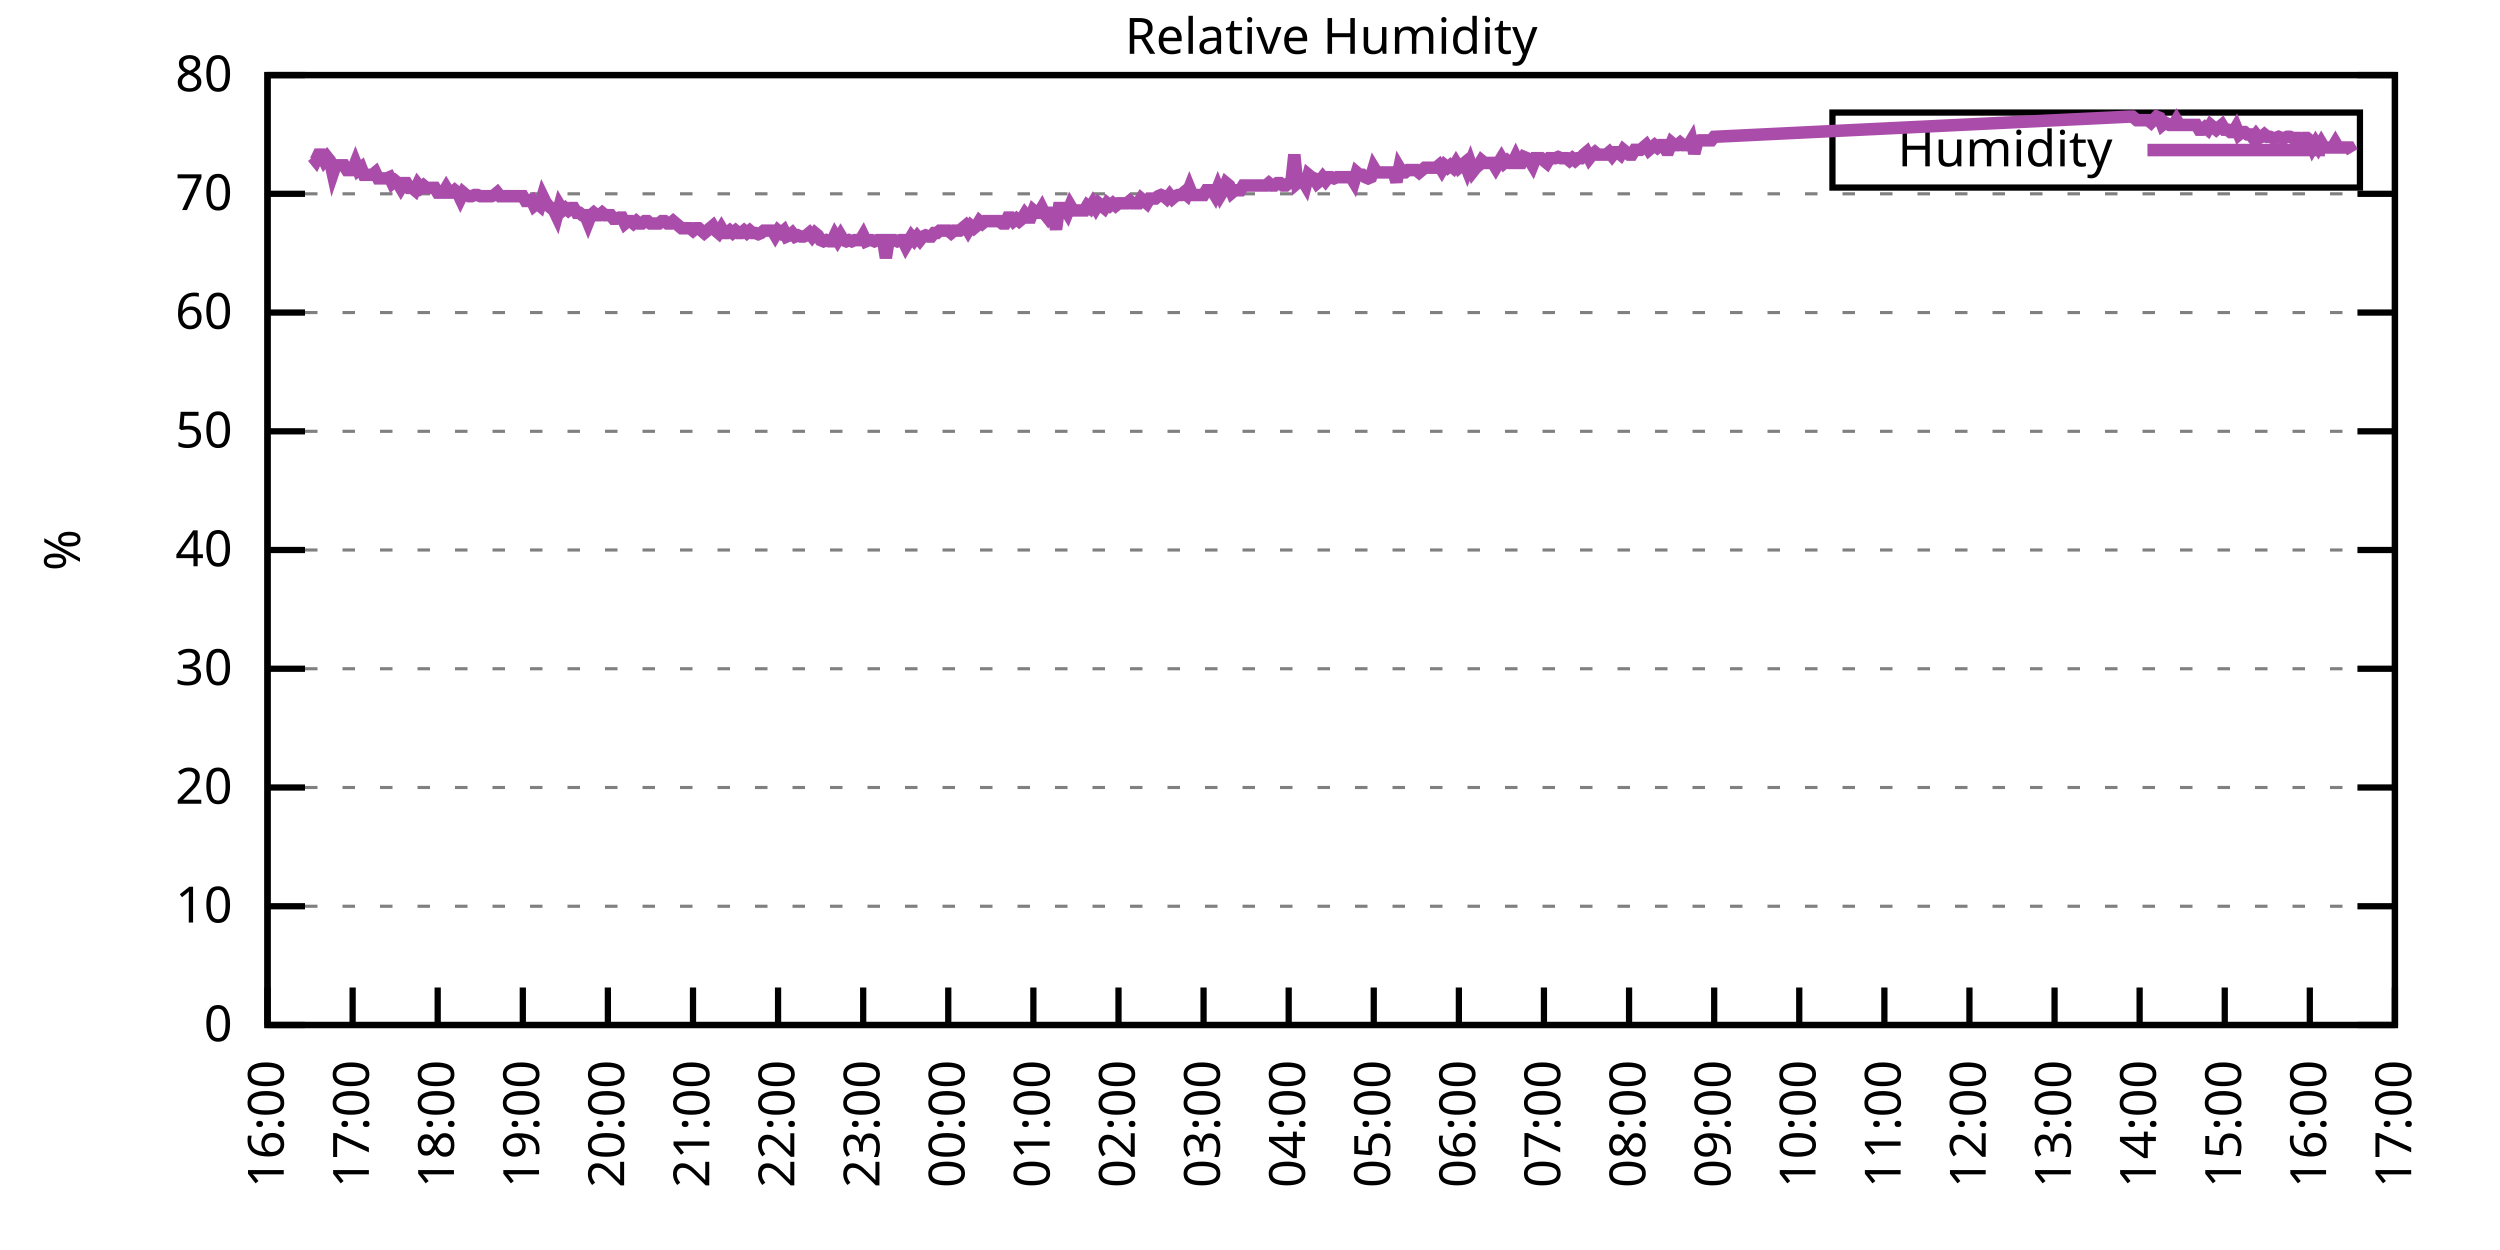
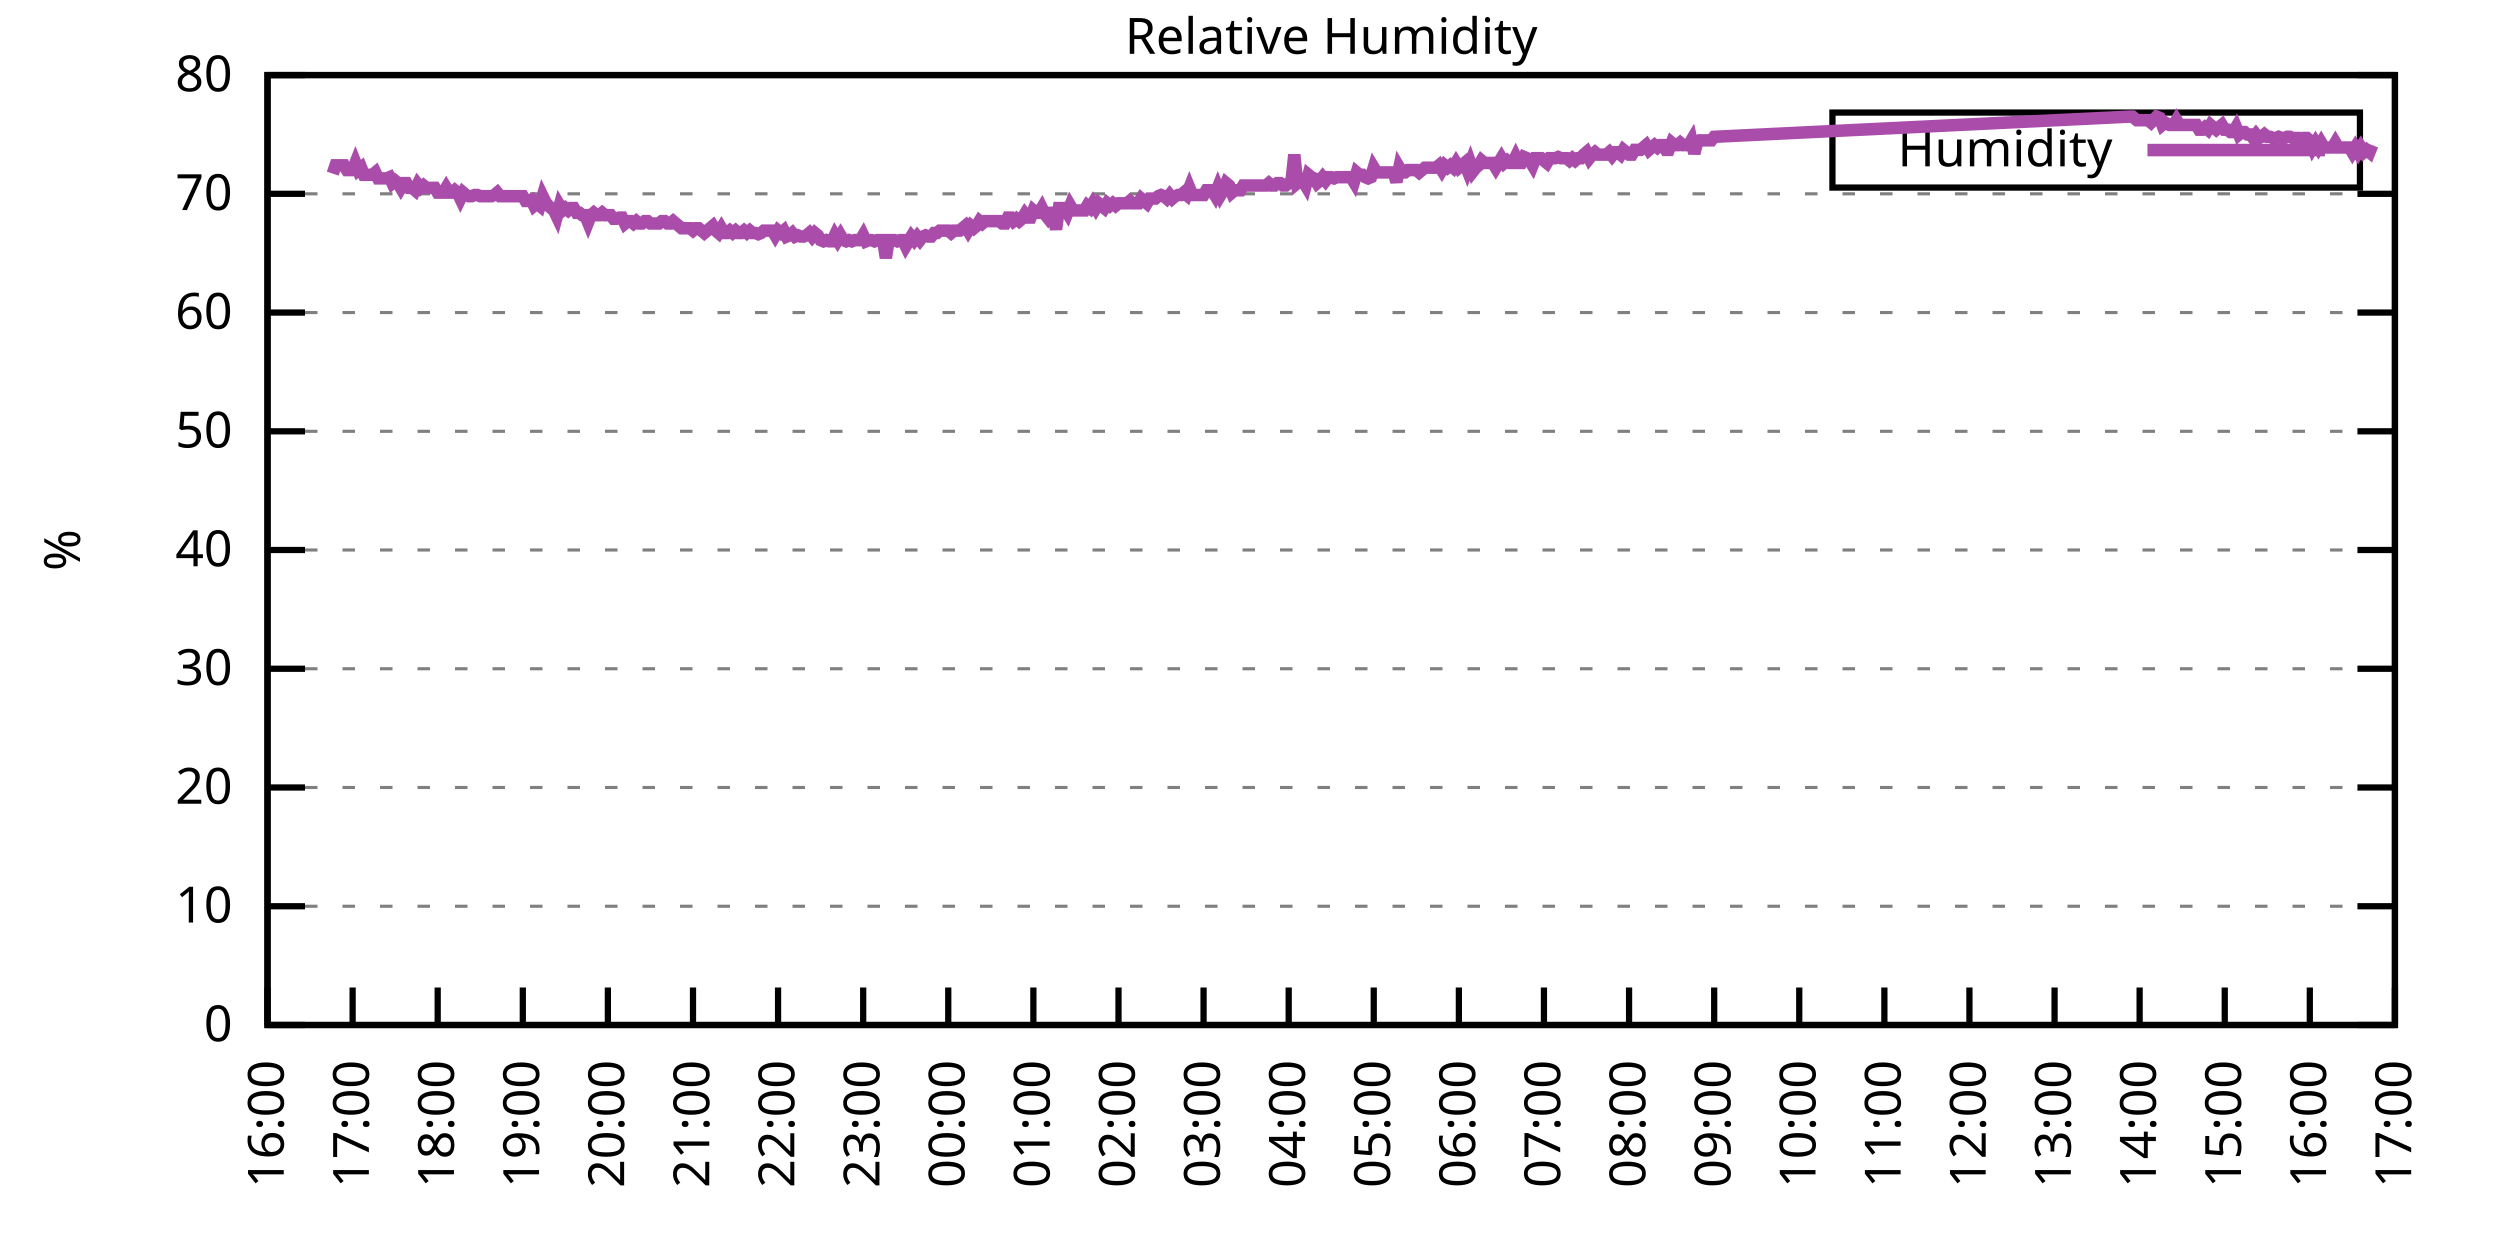
<svg xmlns="http://www.w3.org/2000/svg" xmlns:xlink="http://www.w3.org/1999/xlink" width="400" height="200" viewBox="0 0 400 200">
  <g id="gnuplot_canvas">
    <rect x="0" y="0" width="400" height="200" fill="none" />
    <defs>
      <circle id="gpDot" r="0.5" stroke-width="0.5" stroke="currentColor" />
      <path id="gpPt0" stroke-width="0.333" stroke="currentColor" d="M-1,0 h2 M0,-1 v2" />
      <path id="gpPt1" stroke-width="0.333" stroke="currentColor" d="M-1,-1 L1,1 M1,-1 L-1,1" />
      <path id="gpPt2" stroke-width="0.333" stroke="currentColor" d="M-1,0 L1,0 M0,-1 L0,1 M-1,-1 L1,1 M-1,1 L1,-1" />
      <rect id="gpPt3" stroke-width="0.333" stroke="currentColor" x="-1" y="-1" width="2" height="2" />
      <rect id="gpPt4" stroke-width="0.333" stroke="currentColor" fill="currentColor" x="-1" y="-1" width="2" height="2" />
      <circle id="gpPt5" stroke-width="0.333" stroke="currentColor" cx="0" cy="0" r="1" />
      <use xlink:href="#gpPt5" id="gpPt6" fill="currentColor" stroke="none" />
      <path id="gpPt7" stroke-width="0.333" stroke="currentColor" d="M0,-1.33 L-1.33,0.67 L1.33,0.67 z" />
      <use xlink:href="#gpPt7" id="gpPt8" fill="currentColor" stroke="none" />
      <use xlink:href="#gpPt7" id="gpPt9" stroke="currentColor" transform="rotate(180)" />
      <use xlink:href="#gpPt9" id="gpPt10" fill="currentColor" stroke="none" />
      <use xlink:href="#gpPt3" id="gpPt11" stroke="currentColor" transform="rotate(45)" />
      <use xlink:href="#gpPt11" id="gpPt12" fill="currentColor" stroke="none" />
      <path id="gpPt13" stroke-width="0.333" stroke="currentColor" d="M0,1.330 L1.265,0.411 L0.782,-1.067 L-0.782,-1.076 L-1.265,0.411 z" />
      <use xlink:href="#gpPt13" id="gpPt14" fill="currentColor" stroke="none" />
      <filter id="textbox" filterUnits="objectBoundingBox" x="0" y="0" height="1" width="1">
        <feFlood flood-color="white" flood-opacity="1" result="bgnd" />
        <feComposite in="SourceGraphic" in2="bgnd" operator="atop" />
      </filter>
      <filter id="greybox" filterUnits="objectBoundingBox" x="0" y="0" height="1" width="1">
        <feFlood flood-color="lightgrey" flood-opacity="1" result="grey" />
        <feComposite in="SourceGraphic" in2="grey" operator="atop" />
      </filter>
    </defs>
    <g fill="none" color="white" stroke="currentColor" stroke-width="1.00" stroke-linecap="butt" stroke-linejoin="miter">
</g>
    <g fill="none" color="black" stroke="currentColor" stroke-width="1.00" stroke-linecap="butt" stroke-linejoin="miter">
      <g stroke="none" shape-rendering="crispEdges">
        <polygon fill="rgb(255, 255, 255)" points="42.80,164.00 383.18,164.00 383.18,12.02 42.80,12.02 " />
      </g>
    </g>
    <g fill="none" color="black" stroke="currentColor" stroke-width="1.00" stroke-linecap="butt" stroke-linejoin="miter">
</g>
    <g fill="none" color="black" stroke="black" stroke-width="0.50" stroke-linecap="butt" stroke-linejoin="miter">
</g>
    <g fill="none" color="gray" stroke="currentColor" stroke-width="0.50" stroke-linecap="butt" stroke-linejoin="miter">
      <path stroke="gray" stroke-dasharray="2,4" class="gridline" d="M42.80,164.00 L383.19,164.00  " />
    </g>
    <g fill="none" color="gray" stroke="gray" stroke-width="1.00" stroke-linecap="butt" stroke-linejoin="miter">
</g>
    <g fill="none" color="black" stroke="currentColor" stroke-width="1.00" stroke-linecap="butt" stroke-linejoin="miter">
      <path stroke="black" d="M42.80,164.00 L48.80,164.00 M383.19,164.00 L377.19,164.00  " />
      <g transform="translate(37.20,166.60)" stroke="none" fill="black" font-family="Sans" font-size="8.00" text-anchor="end">
        <text>
          <tspan font-family="Sans"> 0</tspan>
        </text>
      </g>
    </g>
    <g fill="none" color="black" stroke="currentColor" stroke-width="1.00" stroke-linecap="butt" stroke-linejoin="miter">
</g>
    <g fill="none" color="black" stroke="black" stroke-width="0.50" stroke-linecap="butt" stroke-linejoin="miter">
</g>
    <g fill="none" color="gray" stroke="currentColor" stroke-width="0.50" stroke-linecap="butt" stroke-linejoin="miter">
      <path stroke="gray" stroke-dasharray="2,4" class="gridline" d="M42.80,145.00 L383.19,145.00  " />
    </g>
    <g fill="none" color="gray" stroke="gray" stroke-width="1.00" stroke-linecap="butt" stroke-linejoin="miter">
</g>
    <g fill="none" color="black" stroke="currentColor" stroke-width="1.00" stroke-linecap="butt" stroke-linejoin="miter">
      <path stroke="black" d="M42.80,145.00 L48.80,145.00 M383.19,145.00 L377.19,145.00  " />
      <g transform="translate(37.20,147.60)" stroke="none" fill="black" font-family="Sans" font-size="8.00" text-anchor="end">
        <text>
          <tspan font-family="Sans"> 10</tspan>
        </text>
      </g>
    </g>
    <g fill="none" color="black" stroke="currentColor" stroke-width="1.00" stroke-linecap="butt" stroke-linejoin="miter">
</g>
    <g fill="none" color="black" stroke="black" stroke-width="0.50" stroke-linecap="butt" stroke-linejoin="miter">
</g>
    <g fill="none" color="gray" stroke="currentColor" stroke-width="0.50" stroke-linecap="butt" stroke-linejoin="miter">
      <path stroke="gray" stroke-dasharray="2,4" class="gridline" d="M42.80,126.00 L383.19,126.00  " />
    </g>
    <g fill="none" color="gray" stroke="gray" stroke-width="1.00" stroke-linecap="butt" stroke-linejoin="miter">
</g>
    <g fill="none" color="black" stroke="currentColor" stroke-width="1.00" stroke-linecap="butt" stroke-linejoin="miter">
      <path stroke="black" d="M42.80,126.00 L48.80,126.00 M383.19,126.00 L377.19,126.00  " />
      <g transform="translate(37.20,128.60)" stroke="none" fill="black" font-family="Sans" font-size="8.00" text-anchor="end">
        <text>
          <tspan font-family="Sans"> 20</tspan>
        </text>
      </g>
    </g>
    <g fill="none" color="black" stroke="currentColor" stroke-width="1.00" stroke-linecap="butt" stroke-linejoin="miter">
</g>
    <g fill="none" color="black" stroke="black" stroke-width="0.50" stroke-linecap="butt" stroke-linejoin="miter">
</g>
    <g fill="none" color="gray" stroke="currentColor" stroke-width="0.50" stroke-linecap="butt" stroke-linejoin="miter">
      <path stroke="gray" stroke-dasharray="2,4" class="gridline" d="M42.80,107.00 L383.19,107.00  " />
    </g>
    <g fill="none" color="gray" stroke="gray" stroke-width="1.00" stroke-linecap="butt" stroke-linejoin="miter">
</g>
    <g fill="none" color="black" stroke="currentColor" stroke-width="1.00" stroke-linecap="butt" stroke-linejoin="miter">
      <path stroke="black" d="M42.80,107.00 L48.80,107.00 M383.19,107.00 L377.19,107.00  " />
      <g transform="translate(37.20,109.60)" stroke="none" fill="black" font-family="Sans" font-size="8.00" text-anchor="end">
        <text>
          <tspan font-family="Sans"> 30</tspan>
        </text>
      </g>
    </g>
    <g fill="none" color="black" stroke="currentColor" stroke-width="1.00" stroke-linecap="butt" stroke-linejoin="miter">
</g>
    <g fill="none" color="black" stroke="black" stroke-width="0.50" stroke-linecap="butt" stroke-linejoin="miter">
</g>
    <g fill="none" color="gray" stroke="currentColor" stroke-width="0.50" stroke-linecap="butt" stroke-linejoin="miter">
      <path stroke="gray" stroke-dasharray="2,4" class="gridline" d="M42.80,88.00 L383.19,88.00  " />
    </g>
    <g fill="none" color="gray" stroke="gray" stroke-width="1.00" stroke-linecap="butt" stroke-linejoin="miter">
</g>
    <g fill="none" color="black" stroke="currentColor" stroke-width="1.00" stroke-linecap="butt" stroke-linejoin="miter">
      <path stroke="black" d="M42.80,88.00 L48.80,88.00 M383.19,88.00 L377.19,88.00  " />
      <g transform="translate(37.20,90.60)" stroke="none" fill="black" font-family="Sans" font-size="8.00" text-anchor="end">
        <text>
          <tspan font-family="Sans"> 40</tspan>
        </text>
      </g>
    </g>
    <g fill="none" color="black" stroke="currentColor" stroke-width="1.00" stroke-linecap="butt" stroke-linejoin="miter">
</g>
    <g fill="none" color="black" stroke="black" stroke-width="0.50" stroke-linecap="butt" stroke-linejoin="miter">
</g>
    <g fill="none" color="gray" stroke="currentColor" stroke-width="0.50" stroke-linecap="butt" stroke-linejoin="miter">
      <path stroke="gray" stroke-dasharray="2,4" class="gridline" d="M42.80,69.01 L383.19,69.01  " />
    </g>
    <g fill="none" color="gray" stroke="gray" stroke-width="1.00" stroke-linecap="butt" stroke-linejoin="miter">
</g>
    <g fill="none" color="black" stroke="currentColor" stroke-width="1.00" stroke-linecap="butt" stroke-linejoin="miter">
      <path stroke="black" d="M42.80,69.01 L48.80,69.01 M383.19,69.01 L377.19,69.01  " />
      <g transform="translate(37.20,71.61)" stroke="none" fill="black" font-family="Sans" font-size="8.00" text-anchor="end">
        <text>
          <tspan font-family="Sans"> 50</tspan>
        </text>
      </g>
    </g>
    <g fill="none" color="black" stroke="currentColor" stroke-width="1.00" stroke-linecap="butt" stroke-linejoin="miter">
</g>
    <g fill="none" color="black" stroke="black" stroke-width="0.50" stroke-linecap="butt" stroke-linejoin="miter">
</g>
    <g fill="none" color="gray" stroke="currentColor" stroke-width="0.50" stroke-linecap="butt" stroke-linejoin="miter">
      <path stroke="gray" stroke-dasharray="2,4" class="gridline" d="M42.80,50.01 L383.19,50.01  " />
    </g>
    <g fill="none" color="gray" stroke="gray" stroke-width="1.00" stroke-linecap="butt" stroke-linejoin="miter">
</g>
    <g fill="none" color="black" stroke="currentColor" stroke-width="1.00" stroke-linecap="butt" stroke-linejoin="miter">
      <path stroke="black" d="M42.80,50.01 L48.80,50.01 M383.19,50.01 L377.19,50.01  " />
      <g transform="translate(37.20,52.61)" stroke="none" fill="black" font-family="Sans" font-size="8.00" text-anchor="end">
        <text>
          <tspan font-family="Sans"> 60</tspan>
        </text>
      </g>
    </g>
    <g fill="none" color="black" stroke="currentColor" stroke-width="1.00" stroke-linecap="butt" stroke-linejoin="miter">
</g>
    <g fill="none" color="black" stroke="black" stroke-width="0.50" stroke-linecap="butt" stroke-linejoin="miter">
</g>
    <g fill="none" color="gray" stroke="currentColor" stroke-width="0.50" stroke-linecap="butt" stroke-linejoin="miter">
      <path stroke="gray" stroke-dasharray="2,4" class="gridline" d="M42.80,31.01 L383.19,31.01  " />
    </g>
    <g fill="none" color="gray" stroke="gray" stroke-width="1.00" stroke-linecap="butt" stroke-linejoin="miter">
</g>
    <g fill="none" color="black" stroke="currentColor" stroke-width="1.00" stroke-linecap="butt" stroke-linejoin="miter">
      <path stroke="black" d="M42.80,31.01 L48.80,31.01 M383.19,31.01 L377.19,31.01  " />
      <g transform="translate(37.20,33.61)" stroke="none" fill="black" font-family="Sans" font-size="8.00" text-anchor="end">
        <text>
          <tspan font-family="Sans"> 70</tspan>
        </text>
      </g>
    </g>
    <g fill="none" color="black" stroke="currentColor" stroke-width="1.00" stroke-linecap="butt" stroke-linejoin="miter">
</g>
    <g fill="none" color="black" stroke="black" stroke-width="0.50" stroke-linecap="butt" stroke-linejoin="miter">
</g>
    <g fill="none" color="gray" stroke="currentColor" stroke-width="0.50" stroke-linecap="butt" stroke-linejoin="miter">
      <path stroke="gray" stroke-dasharray="2,4" class="gridline" d="M42.80,12.01 L383.19,12.01  " />
    </g>
    <g fill="none" color="gray" stroke="gray" stroke-width="1.00" stroke-linecap="butt" stroke-linejoin="miter">
</g>
    <g fill="none" color="black" stroke="currentColor" stroke-width="1.00" stroke-linecap="butt" stroke-linejoin="miter">
      <path stroke="black" d="M42.80,12.01 L48.80,12.01 M383.19,12.01 L377.19,12.01  " />
      <g transform="translate(37.20,14.61)" stroke="none" fill="black" font-family="Sans" font-size="8.00" text-anchor="end">
        <text>
          <tspan font-family="Sans"> 80</tspan>
        </text>
      </g>
    </g>
    <g fill="none" color="black" stroke="currentColor" stroke-width="1.00" stroke-linecap="butt" stroke-linejoin="miter">
      <path stroke="black" d="M42.80,164.00 L42.80,158.00  " />
      <g transform="translate(45.40,169.60) rotate(270.00)" stroke="none" fill="black" font-family="Sans" font-size="8.00" text-anchor="end">
        <text>
          <tspan font-family="Sans">16:00</tspan>
        </text>
      </g>
    </g>
    <g fill="none" color="black" stroke="currentColor" stroke-width="1.00" stroke-linecap="butt" stroke-linejoin="miter">
      <path stroke="black" d="M56.42,164.00 L56.42,158.00  " />
      <g transform="translate(59.02,169.60) rotate(270.00)" stroke="none" fill="black" font-family="Sans" font-size="8.00" text-anchor="end">
        <text>
          <tspan font-family="Sans">17:00</tspan>
        </text>
      </g>
    </g>
    <g fill="none" color="black" stroke="currentColor" stroke-width="1.00" stroke-linecap="butt" stroke-linejoin="miter">
      <path stroke="black" d="M70.03,164.00 L70.03,158.00  " />
      <g transform="translate(72.63,169.60) rotate(270.00)" stroke="none" fill="black" font-family="Sans" font-size="8.00" text-anchor="end">
        <text>
          <tspan font-family="Sans">18:00</tspan>
        </text>
      </g>
    </g>
    <g fill="none" color="black" stroke="currentColor" stroke-width="1.00" stroke-linecap="butt" stroke-linejoin="miter">
      <path stroke="black" d="M83.65,164.00 L83.65,158.00  " />
      <g transform="translate(86.25,169.60) rotate(270.00)" stroke="none" fill="black" font-family="Sans" font-size="8.00" text-anchor="end">
        <text>
          <tspan font-family="Sans">19:00</tspan>
        </text>
      </g>
    </g>
    <g fill="none" color="black" stroke="currentColor" stroke-width="1.00" stroke-linecap="butt" stroke-linejoin="miter">
      <path stroke="black" d="M97.26,164.00 L97.26,158.00  " />
      <g transform="translate(99.86,169.60) rotate(270.00)" stroke="none" fill="black" font-family="Sans" font-size="8.00" text-anchor="end">
        <text>
          <tspan font-family="Sans">20:00</tspan>
        </text>
      </g>
    </g>
    <g fill="none" color="black" stroke="currentColor" stroke-width="1.00" stroke-linecap="butt" stroke-linejoin="miter">
      <path stroke="black" d="M110.88,164.00 L110.88,158.00  " />
      <g transform="translate(113.48,169.60) rotate(270.00)" stroke="none" fill="black" font-family="Sans" font-size="8.00" text-anchor="end">
        <text>
          <tspan font-family="Sans">21:00</tspan>
        </text>
      </g>
    </g>
    <g fill="none" color="black" stroke="currentColor" stroke-width="1.00" stroke-linecap="butt" stroke-linejoin="miter">
      <path stroke="black" d="M124.49,164.00 L124.49,158.00  " />
      <g transform="translate(127.09,169.60) rotate(270.00)" stroke="none" fill="black" font-family="Sans" font-size="8.00" text-anchor="end">
        <text>
          <tspan font-family="Sans">22:00</tspan>
        </text>
      </g>
    </g>
    <g fill="none" color="black" stroke="currentColor" stroke-width="1.00" stroke-linecap="butt" stroke-linejoin="miter">
      <path stroke="black" d="M138.11,164.00 L138.11,158.00  " />
      <g transform="translate(140.71,169.60) rotate(270.00)" stroke="none" fill="black" font-family="Sans" font-size="8.00" text-anchor="end">
        <text>
          <tspan font-family="Sans">23:00</tspan>
        </text>
      </g>
    </g>
    <g fill="none" color="black" stroke="currentColor" stroke-width="1.00" stroke-linecap="butt" stroke-linejoin="miter">
      <path stroke="black" d="M151.72,164.00 L151.72,158.00  " />
      <g transform="translate(154.32,169.60) rotate(270.00)" stroke="none" fill="black" font-family="Sans" font-size="8.00" text-anchor="end">
        <text>
          <tspan font-family="Sans">00:00</tspan>
        </text>
      </g>
    </g>
    <g fill="none" color="black" stroke="currentColor" stroke-width="1.00" stroke-linecap="butt" stroke-linejoin="miter">
      <path stroke="black" d="M165.34,164.00 L165.34,158.00  " />
      <g transform="translate(167.94,169.60) rotate(270.00)" stroke="none" fill="black" font-family="Sans" font-size="8.00" text-anchor="end">
        <text>
          <tspan font-family="Sans">01:00</tspan>
        </text>
      </g>
    </g>
    <g fill="none" color="black" stroke="currentColor" stroke-width="1.00" stroke-linecap="butt" stroke-linejoin="miter">
      <path stroke="black" d="M178.96,164.00 L178.96,158.00  " />
      <g transform="translate(181.56,169.60) rotate(270.00)" stroke="none" fill="black" font-family="Sans" font-size="8.00" text-anchor="end">
        <text>
          <tspan font-family="Sans">02:00</tspan>
        </text>
      </g>
    </g>
    <g fill="none" color="black" stroke="currentColor" stroke-width="1.00" stroke-linecap="butt" stroke-linejoin="miter">
      <path stroke="black" d="M192.57,164.00 L192.57,158.00  " />
      <g transform="translate(195.17,169.60) rotate(270.00)" stroke="none" fill="black" font-family="Sans" font-size="8.00" text-anchor="end">
        <text>
          <tspan font-family="Sans">03:00</tspan>
        </text>
      </g>
    </g>
    <g fill="none" color="black" stroke="currentColor" stroke-width="1.00" stroke-linecap="butt" stroke-linejoin="miter">
      <path stroke="black" d="M206.19,164.00 L206.19,158.00  " />
      <g transform="translate(208.79,169.60) rotate(270.00)" stroke="none" fill="black" font-family="Sans" font-size="8.00" text-anchor="end">
        <text>
          <tspan font-family="Sans">04:00</tspan>
        </text>
      </g>
    </g>
    <g fill="none" color="black" stroke="currentColor" stroke-width="1.00" stroke-linecap="butt" stroke-linejoin="miter">
      <path stroke="black" d="M219.80,164.00 L219.80,158.00  " />
      <g transform="translate(222.40,169.60) rotate(270.00)" stroke="none" fill="black" font-family="Sans" font-size="8.00" text-anchor="end">
        <text>
          <tspan font-family="Sans">05:00</tspan>
        </text>
      </g>
    </g>
    <g fill="none" color="black" stroke="currentColor" stroke-width="1.00" stroke-linecap="butt" stroke-linejoin="miter">
      <path stroke="black" d="M233.42,164.00 L233.42,158.00  " />
      <g transform="translate(236.02,169.60) rotate(270.00)" stroke="none" fill="black" font-family="Sans" font-size="8.00" text-anchor="end">
        <text>
          <tspan font-family="Sans">06:00</tspan>
        </text>
      </g>
    </g>
    <g fill="none" color="black" stroke="currentColor" stroke-width="1.00" stroke-linecap="butt" stroke-linejoin="miter">
      <path stroke="black" d="M247.03,164.00 L247.03,158.00  " />
      <g transform="translate(249.63,169.60) rotate(270.00)" stroke="none" fill="black" font-family="Sans" font-size="8.00" text-anchor="end">
        <text>
          <tspan font-family="Sans">07:00</tspan>
        </text>
      </g>
    </g>
    <g fill="none" color="black" stroke="currentColor" stroke-width="1.00" stroke-linecap="butt" stroke-linejoin="miter">
      <path stroke="black" d="M260.65,164.00 L260.65,158.00  " />
      <g transform="translate(263.25,169.60) rotate(270.00)" stroke="none" fill="black" font-family="Sans" font-size="8.00" text-anchor="end">
        <text>
          <tspan font-family="Sans">08:00</tspan>
        </text>
      </g>
    </g>
    <g fill="none" color="black" stroke="currentColor" stroke-width="1.00" stroke-linecap="butt" stroke-linejoin="miter">
      <path stroke="black" d="M274.27,164.00 L274.27,158.00  " />
      <g transform="translate(276.87,169.60) rotate(270.00)" stroke="none" fill="black" font-family="Sans" font-size="8.00" text-anchor="end">
        <text>
          <tspan font-family="Sans">09:00</tspan>
        </text>
      </g>
    </g>
    <g fill="none" color="black" stroke="currentColor" stroke-width="1.00" stroke-linecap="butt" stroke-linejoin="miter">
      <path stroke="black" d="M287.88,164.00 L287.88,158.00  " />
      <g transform="translate(290.48,169.60) rotate(270.00)" stroke="none" fill="black" font-family="Sans" font-size="8.00" text-anchor="end">
        <text>
          <tspan font-family="Sans">10:00</tspan>
        </text>
      </g>
    </g>
    <g fill="none" color="black" stroke="currentColor" stroke-width="1.00" stroke-linecap="butt" stroke-linejoin="miter">
      <path stroke="black" d="M301.50,164.00 L301.50,158.00  " />
      <g transform="translate(304.10,169.60) rotate(270.00)" stroke="none" fill="black" font-family="Sans" font-size="8.00" text-anchor="end">
        <text>
          <tspan font-family="Sans">11:00</tspan>
        </text>
      </g>
    </g>
    <g fill="none" color="black" stroke="currentColor" stroke-width="1.00" stroke-linecap="butt" stroke-linejoin="miter">
      <path stroke="black" d="M315.11,164.00 L315.11,158.00  " />
      <g transform="translate(317.71,169.60) rotate(270.00)" stroke="none" fill="black" font-family="Sans" font-size="8.00" text-anchor="end">
        <text>
          <tspan font-family="Sans">12:00</tspan>
        </text>
      </g>
    </g>
    <g fill="none" color="black" stroke="currentColor" stroke-width="1.00" stroke-linecap="butt" stroke-linejoin="miter">
      <path stroke="black" d="M328.73,164.00 L328.73,158.00  " />
      <g transform="translate(331.33,169.60) rotate(270.00)" stroke="none" fill="black" font-family="Sans" font-size="8.00" text-anchor="end">
        <text>
          <tspan font-family="Sans">13:00</tspan>
        </text>
      </g>
    </g>
    <g fill="none" color="black" stroke="currentColor" stroke-width="1.00" stroke-linecap="butt" stroke-linejoin="miter">
      <path stroke="black" d="M342.34,164.00 L342.34,158.00  " />
      <g transform="translate(344.94,169.60) rotate(270.00)" stroke="none" fill="black" font-family="Sans" font-size="8.00" text-anchor="end">
        <text>
          <tspan font-family="Sans">14:00</tspan>
        </text>
      </g>
    </g>
    <g fill="none" color="black" stroke="currentColor" stroke-width="1.00" stroke-linecap="butt" stroke-linejoin="miter">
      <path stroke="black" d="M355.96,164.00 L355.96,158.00  " />
      <g transform="translate(358.56,169.60) rotate(270.00)" stroke="none" fill="black" font-family="Sans" font-size="8.00" text-anchor="end">
        <text>
          <tspan font-family="Sans">15:00</tspan>
        </text>
      </g>
    </g>
    <g fill="none" color="black" stroke="currentColor" stroke-width="1.00" stroke-linecap="butt" stroke-linejoin="miter">
      <path stroke="black" d="M369.57,164.00 L369.57,158.00  " />
      <g transform="translate(372.17,169.60) rotate(270.00)" stroke="none" fill="black" font-family="Sans" font-size="8.00" text-anchor="end">
        <text>
          <tspan font-family="Sans">16:00</tspan>
        </text>
      </g>
    </g>
    <g fill="none" color="black" stroke="currentColor" stroke-width="1.00" stroke-linecap="butt" stroke-linejoin="miter">
      <path stroke="black" d="M383.19,164.00 L383.19,158.00  " />
      <g transform="translate(385.79,169.60) rotate(270.00)" stroke="none" fill="black" font-family="Sans" font-size="8.00" text-anchor="end">
        <text>
          <tspan font-family="Sans">17:00</tspan>
        </text>
      </g>
    </g>
    <g fill="none" color="black" stroke="currentColor" stroke-width="1.00" stroke-linecap="butt" stroke-linejoin="miter">
</g>
    <g fill="none" color="black" stroke="currentColor" stroke-width="1.00" stroke-linecap="butt" stroke-linejoin="miter">
      <path stroke="black" d="M42.80,12.01 L42.80,164.00 L383.19,164.00 L383.19,12.01 L42.80,12.01 Z  " />
    </g>
    <g fill="none" color="black" stroke="currentColor" stroke-width="1.00" stroke-linecap="butt" stroke-linejoin="miter">
</g>
    <g fill="none" color="black" stroke="currentColor" stroke-width="1.00" stroke-linecap="butt" stroke-linejoin="miter">
      <path stroke="black" d="M293.19,30.01 L293.19,18.01 L377.59,18.01 L377.59,30.01 L293.19,30.01 Z  " />
    </g>
    <g id="Relative_Humidity_plot_1">
      <g fill="none" color="white" stroke="black" stroke-width="2.00" stroke-linecap="butt" stroke-linejoin="miter">
</g>
      <g fill="none" color="black" stroke="currentColor" stroke-width="2.00" stroke-linecap="butt" stroke-linejoin="miter">
        <g transform="translate(337.99,26.61)" stroke="none" fill="black" font-family="Sans" font-size="8.00" text-anchor="end">
          <text>
            <tspan font-family="Sans">Humidity</tspan>
          </text>
        </g>
      </g>
      <g fill="none" color="black" stroke="currentColor" stroke-width="2.00" stroke-linecap="butt" stroke-linejoin="miter">
-         <path stroke="rgb(170,  76, 170)" d="M343.59,24.01 L371.99,24.01 M50.06,25.12 L50.52,25.69 L50.97,24.74 L51.42,24.74 L51.88,25.69 L52.33,25.12   L52.78,25.69 L53.24,27.78 L53.69,26.45 L54.15,26.45 L54.60,26.45 L55.05,26.45 L55.51,27.21 L55.96,27.21   L56.42,27.21 L56.87,26.07 L57.32,27.21 L57.78,26.83 L58.23,27.97 L58.68,27.97 L59.14,27.97 L59.59,27.97   L60.05,27.59 L60.50,28.54 L60.95,28.54 L61.41,28.54 L61.86,28.54 L62.32,28.35 L62.77,29.30 L63.22,28.92   L63.68,29.30 L64.13,30.06 L64.58,29.30 L65.04,29.30 L65.49,30.06 L65.95,30.06 L66.40,30.44 L66.85,29.49   L67.31,30.06 L67.76,29.68 L68.22,30.06 L68.67,30.06 L69.12,30.06 L69.58,30.06 L70.03,30.82 L70.49,30.82   L70.94,30.82 L71.39,30.06 L71.85,30.82 L72.30,30.82 L72.75,30.44 L73.21,30.82 L73.66,31.77 L74.12,30.82   L74.57,31.20 L75.02,31.39 L75.48,31.39 L75.93,31.20 L76.39,31.20 L76.84,31.39 L77.29,31.39 L77.75,31.39   L78.20,31.39 L78.65,31.39 L79.11,31.20 L79.56,30.82 L80.02,31.39 L80.47,31.39 L80.92,31.39 L81.38,31.39   L81.83,31.39 L82.29,31.39 L82.74,31.39 L83.19,31.39 L83.65,31.39 L84.10,32.15 L84.55,32.15 L85.01,31.96   L85.46,32.91 L85.92,32.53 L86.37,32.91 L86.82,31.39 L87.28,32.34 L87.73,32.91 L88.19,33.29 L88.64,33.67   L89.09,34.62 L89.55,32.91 L90.00,33.67 L90.45,33.29 L90.91,33.67 L91.36,33.29 L91.82,33.29 L92.27,34.05   L92.72,34.05 L93.18,34.43 L93.63,34.43 L94.09,35.57 L94.54,34.43 L94.99,34.05 L95.45,34.43 L95.90,34.43   L96.35,34.05 L96.81,34.43 L97.26,34.43 L97.72,34.43 L98.17,35.00 L98.62,35.00 L99.08,34.81 L99.53,34.81   L99.99,35.76 L100.44,35.38 L100.89,35.38 L101.35,35.76 L101.80,35.38 L102.25,35.76 L102.71,35.76 L103.16,35.38   L103.62,35.38 L104.07,35.76 L104.52,35.76 L104.98,35.76 L105.43,35.76 L105.89,35.38 L106.34,35.38 L106.79,35.76   L107.25,35.76 L107.70,35.38 L108.15,35.76 L108.61,36.14 L109.06,36.52 L109.52,36.52 L109.97,36.52 L110.42,36.52   L110.88,36.90 L111.33,36.52 L111.79,36.52 L112.24,36.90 L112.69,37.28 L113.15,36.90 L113.60,36.52 L114.05,36.14   L114.51,36.90 L114.96,37.28 L115.42,36.52 L115.87,37.28 L116.32,37.28 L116.78,36.90 L117.23,37.28 L117.69,36.90   L118.14,37.28 L118.59,37.28 L119.05,36.90 L119.50,37.28 L119.96,36.90 L120.41,37.28 L120.86,37.28 L121.32,37.47   L121.77,37.28 L122.22,36.90 L122.68,36.90 L123.13,36.90 L123.59,36.90 L124.04,37.66 L124.49,36.90 L124.95,37.28   L125.40,36.90 L125.86,37.85 L126.31,37.66 L126.76,37.28 L127.22,37.85 L127.67,37.66 L128.12,37.85 L128.58,37.85   L129.03,37.66 L129.49,37.28 L129.94,37.85 L130.39,37.28 L130.85,37.66 L131.30,38.42 L131.76,38.61 L132.21,38.42   L132.66,38.61 L133.12,38.61 L133.57,37.66 L134.02,38.42 L134.48,37.66 L134.93,38.42 L135.39,38.61 L135.84,38.42   L136.29,38.61 L136.75,38.42 L137.20,38.42 L137.66,38.42 L138.11,37.66 L138.56,38.61 L139.02,38.42 L139.47,38.42   L139.92,38.61 L140.38,38.42 L140.83,38.42 L141.29,38.42 L141.74,41.27 L142.19,38.42 L142.65,38.42 L143.10,38.42   L143.56,38.61 L144.01,38.42 L144.46,38.42 L144.92,39.37 L145.37,38.61 L145.82,37.85 L146.28,38.42 L146.73,37.85   L147.19,38.42 L147.64,37.85 L148.09,37.66 L148.55,37.85 L149.00,37.85 L149.46,37.28 L149.91,37.28 L150.36,36.90   L150.82,36.90 L151.27,36.90 L151.72,36.90 L152.18,37.28 L152.63,36.90 L153.09,36.90 L153.54,36.90 L153.99,36.52   L154.45,36.14 L154.90,36.90 L155.36,36.14 L155.81,36.52 L156.26,36.14 L156.72,35.38 L157.17,35.76 L157.62,35.38   L158.08,35.38 L158.53,35.38 L158.99,35.38 L159.44,35.38 L159.89,35.38 L160.35,35.76 L160.80,35.76 L161.26,34.81   L161.71,34.81 L162.16,35.38 L162.62,35.00 L163.07,35.38 L163.52,35.00 L163.98,34.24 L164.43,34.81 L164.89,34.81   L165.34,33.67 L165.79,34.05 L166.25,34.05 L166.70,33.29 L167.16,34.24 L167.61,34.81 L168.06,34.05 L168.52,34.05   L168.97,36.71 L169.43,33.29 L169.88,33.29 L170.33,33.29 L170.79,34.05 L171.24,32.91 L171.69,33.67 L172.15,33.67   L172.60,33.67 L173.06,33.67 L173.51,33.67 L173.96,32.91 L174.42,33.29 L174.87,32.53 L175.33,33.29 L175.78,32.53   L176.23,32.91 L176.69,33.29 L177.14,32.53 L177.59,32.91 L178.05,32.53 L178.50,32.91 L178.96,32.53 L179.41,32.53   L179.86,32.53 L180.32,32.53 L180.77,32.15 L181.23,32.53 L181.68,32.53 L182.13,32.53 L182.59,31.77 L183.04,32.15   L183.49,32.53 L183.95,31.77 L184.40,31.77 L184.86,31.77 L185.31,31.39 L185.76,31.20 L186.22,31.39 L186.67,31.77   L187.13,31.20 L187.58,31.77 L188.03,31.39 L188.49,31.20 L188.94,31.20 L189.39,30.82 L189.85,31.20 L190.30,30.06   L190.76,31.20 L191.21,31.20 L191.66,31.20 L192.12,31.20 L192.57,31.20 L193.03,30.44 L193.48,30.44 L193.93,30.44   L194.39,31.20 L194.84,30.06 L195.29,31.20 L195.75,30.44 L196.20,29.30 L196.66,29.68 L197.11,30.82 L197.56,30.44   L198.02,30.44 L198.47,30.44 L198.93,29.68 L199.38,29.68 L199.83,29.68 L200.29,29.68 L200.74,29.68 L201.19,29.68   L201.65,29.68 L202.10,29.68 L202.56,29.68 L203.01,29.30 L203.46,29.68 L203.92,29.68 L204.37,29.30 L204.83,29.30   L205.28,29.68 L205.73,29.68 L206.19,29.30 L206.64,28.92 L207.09,24.74 L207.55,29.30 L208.00,28.92 L208.46,28.92   L208.91,29.68 L209.36,27.97 L209.82,28.35 L210.27,28.54 L210.73,29.30 L211.18,28.92 L211.63,28.35 L212.09,28.92   L212.54,28.35 L213.00,28.35 L213.45,28.54 L213.90,28.35 L214.36,28.35 L214.81,28.35 L215.26,28.35 L215.72,28.35   L216.17,28.35 L216.63,29.11 L217.08,27.59 L217.53,27.97 L217.99,27.97 L218.44,28.35 L218.90,28.54 L219.35,28.35   L219.80,26.83 L220.26,27.59 L220.71,27.59 L221.16,27.59 L221.62,27.59 L222.07,27.59 L222.53,27.59 L222.98,27.59   L223.43,29.11 L223.89,26.83 L224.34,27.59 L224.80,27.59 L225.25,27.21 L225.70,27.21 L226.16,27.21 L226.61,27.21   L227.06,27.59 L227.52,27.21 L227.97,26.83 L228.43,26.83 L228.88,26.83 L229.33,26.83 L229.79,26.83 L230.24,26.45   L230.70,27.21 L231.15,26.45 L231.60,26.83 L232.06,26.45 L232.51,26.83 L232.96,26.07 L233.42,26.83 L233.87,26.45   L234.33,26.07 L234.78,27.21 L235.23,26.07 L235.69,27.40 L236.14,26.83 L236.60,26.45 L237.05,25.69 L237.50,26.07   L237.96,26.07 L238.41,26.07 L238.86,26.07 L239.32,26.83 L239.77,26.07 L240.23,25.31 L240.68,26.07 L241.13,25.69   L241.59,26.07 L242.04,26.07 L242.50,25.12 L242.95,26.07 L243.40,26.07 L243.86,25.12 L244.31,25.31 L244.76,25.69   L245.22,26.45 L245.67,25.31 L246.13,25.31 L246.58,25.31 L247.03,25.69 L247.49,26.07 L247.94,25.31 L248.40,25.31   L248.85,25.31 L249.30,25.12 L249.76,25.31 L250.21,25.31 L250.66,25.31 L251.12,25.69 L251.57,25.31 L252.03,25.69   L252.48,25.31 L252.93,25.31 L253.39,24.74 L253.84,24.36 L254.30,25.31 L254.75,24.74 L255.20,24.36 L255.66,24.74   L256.11,24.74 L256.56,24.74 L257.02,24.74 L257.47,24.36 L257.93,24.93 L258.38,24.36 L258.83,24.36 L259.29,24.74   L259.74,23.98 L260.20,24.36 L260.65,24.74 L261.10,24.74 L261.56,23.98 L262.01,23.98 L262.47,23.98 L262.92,23.60   L263.37,23.22 L263.83,23.98 L264.28,23.60 L264.73,23.22 L265.19,23.60 L265.64,23.22 L266.10,23.22 L266.55,23.98   L267.00,23.98 L267.46,22.84 L267.91,23.22 L268.37,23.22 L268.82,22.84 L269.27,23.22 L269.73,23.22 L270.18,23.22   L270.63,22.46 L271.09,24.55 L271.54,22.84 L272.00,22.46 L272.45,22.46 L272.90,22.46 L273.36,22.46 L273.81,22.46   L274.27,21.89 L340.75,18.66 L341.21,18.66 L341.89,19.23 L342.80,19.23 L343.25,19.23 L343.70,19.23 L344.16,19.61   L345.07,18.66 L345.52,18.85 L345.97,19.99 L346.43,19.61 L347.11,19.99 L347.79,19.99 L348.24,19.23 L348.70,19.99   L349.15,19.99 L349.60,19.99 L350.29,19.99 L350.97,19.99 L351.42,19.99 L351.87,20.75 L352.33,20.75 L352.78,20.37   L353.24,20.75 L353.69,19.99 L354.14,20.37 L354.60,20.75 L355.05,20.37 L355.50,19.99 L355.96,20.75 L356.41,20.75   L356.87,21.13 L357.32,21.13 L357.77,20.37 L358.23,21.51 L358.68,21.13 L359.14,21.13 L359.59,21.51 L360.04,21.51   L360.50,22.08 L360.95,21.51 L361.41,22.08 L361.86,21.89 L362.31,21.51 L362.77,21.89 L363.22,21.89 L363.67,22.08   L364.13,22.08 L364.58,21.89 L365.04,22.08 L365.49,22.08 L365.94,21.89 L366.40,21.89 L366.85,22.08 L367.31,22.08   L367.76,22.08 L368.21,22.46 L368.67,22.08 L369.12,22.08 L369.57,22.46 L370.03,23.60 L370.48,22.84 L370.94,23.60   L371.39,22.84 L371.84,23.60 L372.30,23.60 L372.75,23.60 L373.21,23.60 L373.66,22.84 L374.11,23.60 L374.57,23.60   L375.02,23.60 L375.47,23.60 L375.93,23.60 L376.38,24.36  " />
+         <path stroke="rgb(170,  76, 170)" d="M343.59,24.01 L371.99,24.01 M53.24,27.78 L53.69,26.45 L54.15,26.45 L54.60,26.45 L55.05,26.45 L55.51,27.21   L55.96,27.21 L56.42,27.21 L56.87,26.07 L57.32,27.21 L57.78,26.83 L58.23,27.97 L58.68,27.97 L59.14,27.97   L59.59,27.97 L60.05,27.59 L60.50,28.54 L60.95,28.54 L61.41,28.54 L61.86,28.54 L62.32,28.35 L62.77,29.30   L63.22,28.92 L63.68,29.30 L64.13,30.06 L64.58,29.30 L65.04,29.30 L65.49,30.06 L65.95,30.06 L66.40,30.44   L66.85,29.49 L67.31,30.06 L67.76,29.68 L68.22,30.06 L68.67,30.06 L69.12,30.06 L69.58,30.06 L70.03,30.82   L70.49,30.82 L70.94,30.82 L71.39,30.06 L71.85,30.82 L72.30,30.82 L72.75,30.44 L73.21,30.82 L73.66,31.77   L74.12,30.82 L74.57,31.20 L75.02,31.39 L75.48,31.39 L75.93,31.20 L76.39,31.20 L76.84,31.39 L77.29,31.39   L77.75,31.39 L78.20,31.39 L78.65,31.39 L79.11,31.20 L79.56,30.82 L80.02,31.39 L80.47,31.39 L80.92,31.39   L81.38,31.39 L81.83,31.39 L82.29,31.39 L82.74,31.39 L83.19,31.39 L83.65,31.39 L84.10,32.15 L84.55,32.15   L85.01,31.96 L85.46,32.91 L85.92,32.53 L86.37,32.91 L86.82,31.39 L87.28,32.34 L87.73,32.91 L88.19,33.29   L88.64,33.67 L89.09,34.62 L89.55,32.91 L90.00,33.67 L90.45,33.29 L90.91,33.67 L91.36,33.29 L91.82,33.29   L92.27,34.05 L92.72,34.05 L93.18,34.43 L93.63,34.43 L94.09,35.57 L94.54,34.43 L94.99,34.05 L95.45,34.43   L95.90,34.43 L96.35,34.05 L96.81,34.43 L97.26,34.43 L97.72,34.43 L98.17,35.00 L98.62,35.00 L99.08,34.81   L99.53,34.81 L99.99,35.76 L100.44,35.38 L100.89,35.38 L101.35,35.76 L101.80,35.38 L102.25,35.76 L102.71,35.76   L103.16,35.38 L103.62,35.38 L104.07,35.76 L104.52,35.76 L104.98,35.76 L105.43,35.76 L105.89,35.38 L106.34,35.38   L106.79,35.76 L107.25,35.76 L107.70,35.38 L108.15,35.76 L108.61,36.14 L109.06,36.52 L109.52,36.52 L109.97,36.52   L110.42,36.52 L110.88,36.90 L111.33,36.52 L111.79,36.52 L112.24,36.90 L112.69,37.28 L113.15,36.90 L113.60,36.52   L114.05,36.14 L114.51,36.90 L114.96,37.28 L115.42,36.52 L115.87,37.28 L116.32,37.28 L116.78,36.90 L117.23,37.28   L117.69,36.90 L118.14,37.28 L118.59,37.28 L119.05,36.90 L119.50,37.28 L119.96,36.90 L120.41,37.28 L120.86,37.28   L121.32,37.47 L121.77,37.28 L122.22,36.90 L122.68,36.90 L123.13,36.90 L123.59,36.90 L124.04,37.66 L124.49,36.90   L124.95,37.28 L125.40,36.90 L125.86,37.85 L126.31,37.66 L126.76,37.28 L127.22,37.85 L127.67,37.66 L128.12,37.85   L128.58,37.85 L129.03,37.66 L129.49,37.28 L129.94,37.85 L130.39,37.28 L130.85,37.66 L131.30,38.42 L131.76,38.61   L132.21,38.42 L132.66,38.61 L133.12,38.61 L133.57,37.66 L134.02,38.42 L134.48,37.66 L134.93,38.42 L135.39,38.61   L135.84,38.42 L136.29,38.61 L136.75,38.42 L137.20,38.42 L137.66,38.42 L138.11,37.66 L138.56,38.61 L139.02,38.42   L139.47,38.42 L139.92,38.61 L140.38,38.42 L140.83,38.42 L141.29,38.42 L141.74,41.27 L142.19,38.42 L142.65,38.42   L143.10,38.42 L143.56,38.61 L144.01,38.42 L144.46,38.42 L144.92,39.37 L145.37,38.61 L145.82,37.85 L146.28,38.42   L146.73,37.85 L147.19,38.42 L147.64,37.85 L148.09,37.66 L148.55,37.85 L149.00,37.85 L149.46,37.28 L149.91,37.28   L150.36,36.90 L150.82,36.90 L151.27,36.90 L151.72,36.90 L152.18,37.28 L152.63,36.90 L153.09,36.90 L153.54,36.90   L153.99,36.52 L154.45,36.14 L154.90,36.90 L155.36,36.14 L155.81,36.52 L156.26,36.14 L156.72,35.38 L157.17,35.76   L157.62,35.38 L158.08,35.38 L158.53,35.38 L158.99,35.38 L159.44,35.38 L159.89,35.38 L160.35,35.76 L160.80,35.76   L161.26,34.81 L161.71,34.81 L162.16,35.38 L162.62,35.00 L163.07,35.38 L163.52,35.00 L163.98,34.24 L164.43,34.81   L164.89,34.81 L165.34,33.67 L165.79,34.05 L166.25,34.05 L166.70,33.29 L167.16,34.24 L167.61,34.81 L168.06,34.05   L168.52,34.05 L168.97,36.71 L169.43,33.29 L169.88,33.29 L170.33,33.29 L170.79,34.05 L171.24,32.91 L171.69,33.67   L172.15,33.67 L172.60,33.67 L173.06,33.67 L173.51,33.67 L173.96,32.91 L174.42,33.29 L174.87,32.53 L175.33,33.29   L175.78,32.53 L176.23,32.91 L176.69,33.29 L177.14,32.53 L177.59,32.91 L178.05,32.53 L178.50,32.91 L178.96,32.53   L179.41,32.53 L179.86,32.53 L180.32,32.53 L180.77,32.15 L181.23,32.53 L181.68,32.53 L182.13,32.53 L182.59,31.77   L183.04,32.15 L183.49,32.53 L183.95,31.77 L184.40,31.77 L184.86,31.77 L185.31,31.39 L185.76,31.20 L186.22,31.39   L186.67,31.77 L187.13,31.20 L187.58,31.77 L188.03,31.39 L188.49,31.20 L188.94,31.20 L189.39,30.82 L189.85,31.20   L190.30,30.06 L190.76,31.20 L191.21,31.20 L191.66,31.20 L192.12,31.20 L192.57,31.20 L193.03,30.44 L193.48,30.44   L193.93,30.44 L194.39,31.20 L194.84,30.06 L195.29,31.20 L195.75,30.44 L196.20,29.30 L196.66,29.68 L197.11,30.82   L197.56,30.44 L198.02,30.44 L198.47,30.44 L198.93,29.68 L199.38,29.68 L199.83,29.68 L200.29,29.68 L200.74,29.68   L201.19,29.68 L201.65,29.68 L202.10,29.68 L202.56,29.68 L203.01,29.30 L203.46,29.68 L203.92,29.68 L204.37,29.30   L204.83,29.30 L205.28,29.68 L205.73,29.68 L206.19,29.30 L206.64,28.92 L207.09,24.74 L207.55,29.30 L208.00,28.92   L208.46,28.92 L208.91,29.68 L209.36,27.97 L209.82,28.35 L210.27,28.54 L210.73,29.30 L211.18,28.92 L211.63,28.35   L212.09,28.92 L212.54,28.35 L213.00,28.35 L213.45,28.54 L213.90,28.35 L214.36,28.35 L214.81,28.35 L215.26,28.35   L215.72,28.35 L216.17,28.35 L216.63,29.11 L217.08,27.59 L217.53,27.97 L217.99,27.97 L218.44,28.35 L218.90,28.54   L219.35,28.35 L219.80,26.83 L220.26,27.59 L220.71,27.59 L221.16,27.59 L221.62,27.59 L222.07,27.59 L222.53,27.59   L222.98,27.59 L223.43,29.11 L223.89,26.83 L224.34,27.59 L224.80,27.59 L225.25,27.21 L225.70,27.21 L226.16,27.21   L226.61,27.21 L227.06,27.59 L227.52,27.21 L227.97,26.83 L228.43,26.83 L228.88,26.83 L229.33,26.83 L229.79,26.83   L230.24,26.45 L230.70,27.21 L231.15,26.45 L231.60,26.83 L232.06,26.45 L232.51,26.83 L232.96,26.07 L233.42,26.83   L233.87,26.45 L234.33,26.07 L234.78,27.21 L235.23,26.07 L235.69,27.40 L236.14,26.83 L236.60,26.45 L237.05,25.69   L237.50,26.07 L237.96,26.07 L238.41,26.07 L238.86,26.07 L239.32,26.83 L239.77,26.07 L240.23,25.31 L240.68,26.07   L241.13,25.69 L241.59,26.07 L242.04,26.07 L242.50,25.12 L242.95,26.07 L243.40,26.07 L243.86,25.12 L244.31,25.31   L244.76,25.69 L245.22,26.45 L245.67,25.31 L246.13,25.31 L246.58,25.31 L247.03,25.69 L247.49,26.07 L247.94,25.31   L248.40,25.31 L248.85,25.31 L249.30,25.12 L249.76,25.31 L250.21,25.31 L250.66,25.31 L251.12,25.69 L251.57,25.31   L252.03,25.69 L252.48,25.31 L252.93,25.31 L253.39,24.74 L253.84,24.36 L254.30,25.31 L254.75,24.74 L255.20,24.36   L255.66,24.74 L256.11,24.74 L256.56,24.74 L257.02,24.74 L257.47,24.36 L257.93,24.93 L258.38,24.36 L258.83,24.36   L259.29,24.74 L259.74,23.98 L260.20,24.36 L260.65,24.74 L261.10,24.74 L261.56,23.98 L262.01,23.98 L262.47,23.98   L262.92,23.60 L263.37,23.22 L263.83,23.98 L264.28,23.60 L264.73,23.22 L265.19,23.60 L265.64,23.22 L266.10,23.22   L266.55,23.98 L267.00,23.98 L267.46,22.84 L267.91,23.22 L268.37,23.22 L268.82,22.84 L269.27,23.22 L269.73,23.22   L270.18,23.22 L270.63,22.46 L271.09,24.55 L271.54,22.84 L272.00,22.46 L272.45,22.46 L272.90,22.46 L273.36,22.46   L273.81,22.46 L274.27,21.89 L340.75,18.66 L341.21,18.66 L341.89,19.23 L342.80,19.23 L343.25,19.23 L343.70,19.23   L344.16,19.61 L345.07,18.66 L345.52,18.85 L345.97,19.99 L346.43,19.61 L347.11,19.99 L347.79,19.99 L348.24,19.23   L348.70,19.99 L349.15,19.99 L349.60,19.99 L350.29,19.99 L350.97,19.99 L351.42,19.99 L351.87,20.75 L352.33,20.75   L352.78,20.37 L353.24,20.75 L353.69,19.99 L354.14,20.37 L354.60,20.75 L355.05,20.37 L355.50,19.99 L355.96,20.75   L356.41,20.75 L356.87,21.13 L357.32,21.13 L357.77,20.37 L358.23,21.51 L358.68,21.13 L359.14,21.13 L359.59,21.51   L360.04,21.51 L360.50,22.08 L360.95,21.51 L361.41,22.08 L361.86,21.89 L362.31,21.51 L362.77,21.89 L363.22,21.89   L363.67,22.08 L364.13,22.08 L364.58,21.89 L365.04,22.08 L365.49,22.08 L365.94,21.89 L366.40,21.89 L366.85,22.08   L367.31,22.08 L367.76,22.08 L368.21,22.46 L368.67,22.08 L369.12,22.08 L369.57,22.46 L370.03,23.60 L370.48,22.84   L370.94,23.60 L371.39,22.84 L371.84,23.60 L372.30,23.60 L372.75,23.60 L373.21,23.60 L373.66,22.84 L374.11,23.60   L374.57,23.60 L375.02,23.60 L375.47,23.60 L375.93,23.60 L376.38,24.36 L376.84,23.60 L377.29,24.36 L377.74,23.60   L378.20,24.36 L378.65,23.98 L379.11,24.36 L379.56,23.22  " />
      </g>
    </g>
    <g fill="none" color="black" stroke="currentColor" stroke-width="2.00" stroke-linecap="butt" stroke-linejoin="miter">
</g>
    <g fill="none" color="black" stroke="black" stroke-width="1.00" stroke-linecap="butt" stroke-linejoin="miter">
</g>
    <g fill="none" color="black" stroke="currentColor" stroke-width="1.00" stroke-linecap="butt" stroke-linejoin="miter">
      <path stroke="black" d="M42.80,12.01 L42.80,164.00 L383.19,164.00 L383.19,12.01 L42.80,12.01 Z  " />
      <g transform="translate(12.80,88.01) rotate(270.00)" stroke="none" fill="black" font-family="Sans" font-size="8.00" text-anchor="middle">
        <text>
          <tspan font-family="Sans">%</tspan>
        </text>
      </g>
    </g>
    <g fill="none" color="black" stroke="currentColor" stroke-width="1.00" stroke-linecap="butt" stroke-linejoin="miter">
</g>
    <g fill="none" color="black" stroke="currentColor" stroke-width="1.00" stroke-linecap="butt" stroke-linejoin="miter">
      <g transform="translate(212.99,8.61)" stroke="none" fill="black" font-family="Sans" font-size="8.00" text-anchor="middle">
        <text>
          <tspan font-family="Sans">Relative Humidity</tspan>
        </text>
      </g>
    </g>
    <g fill="none" color="black" stroke="currentColor" stroke-width="1.00" stroke-linecap="butt" stroke-linejoin="miter">
</g>
  </g>
</svg>
